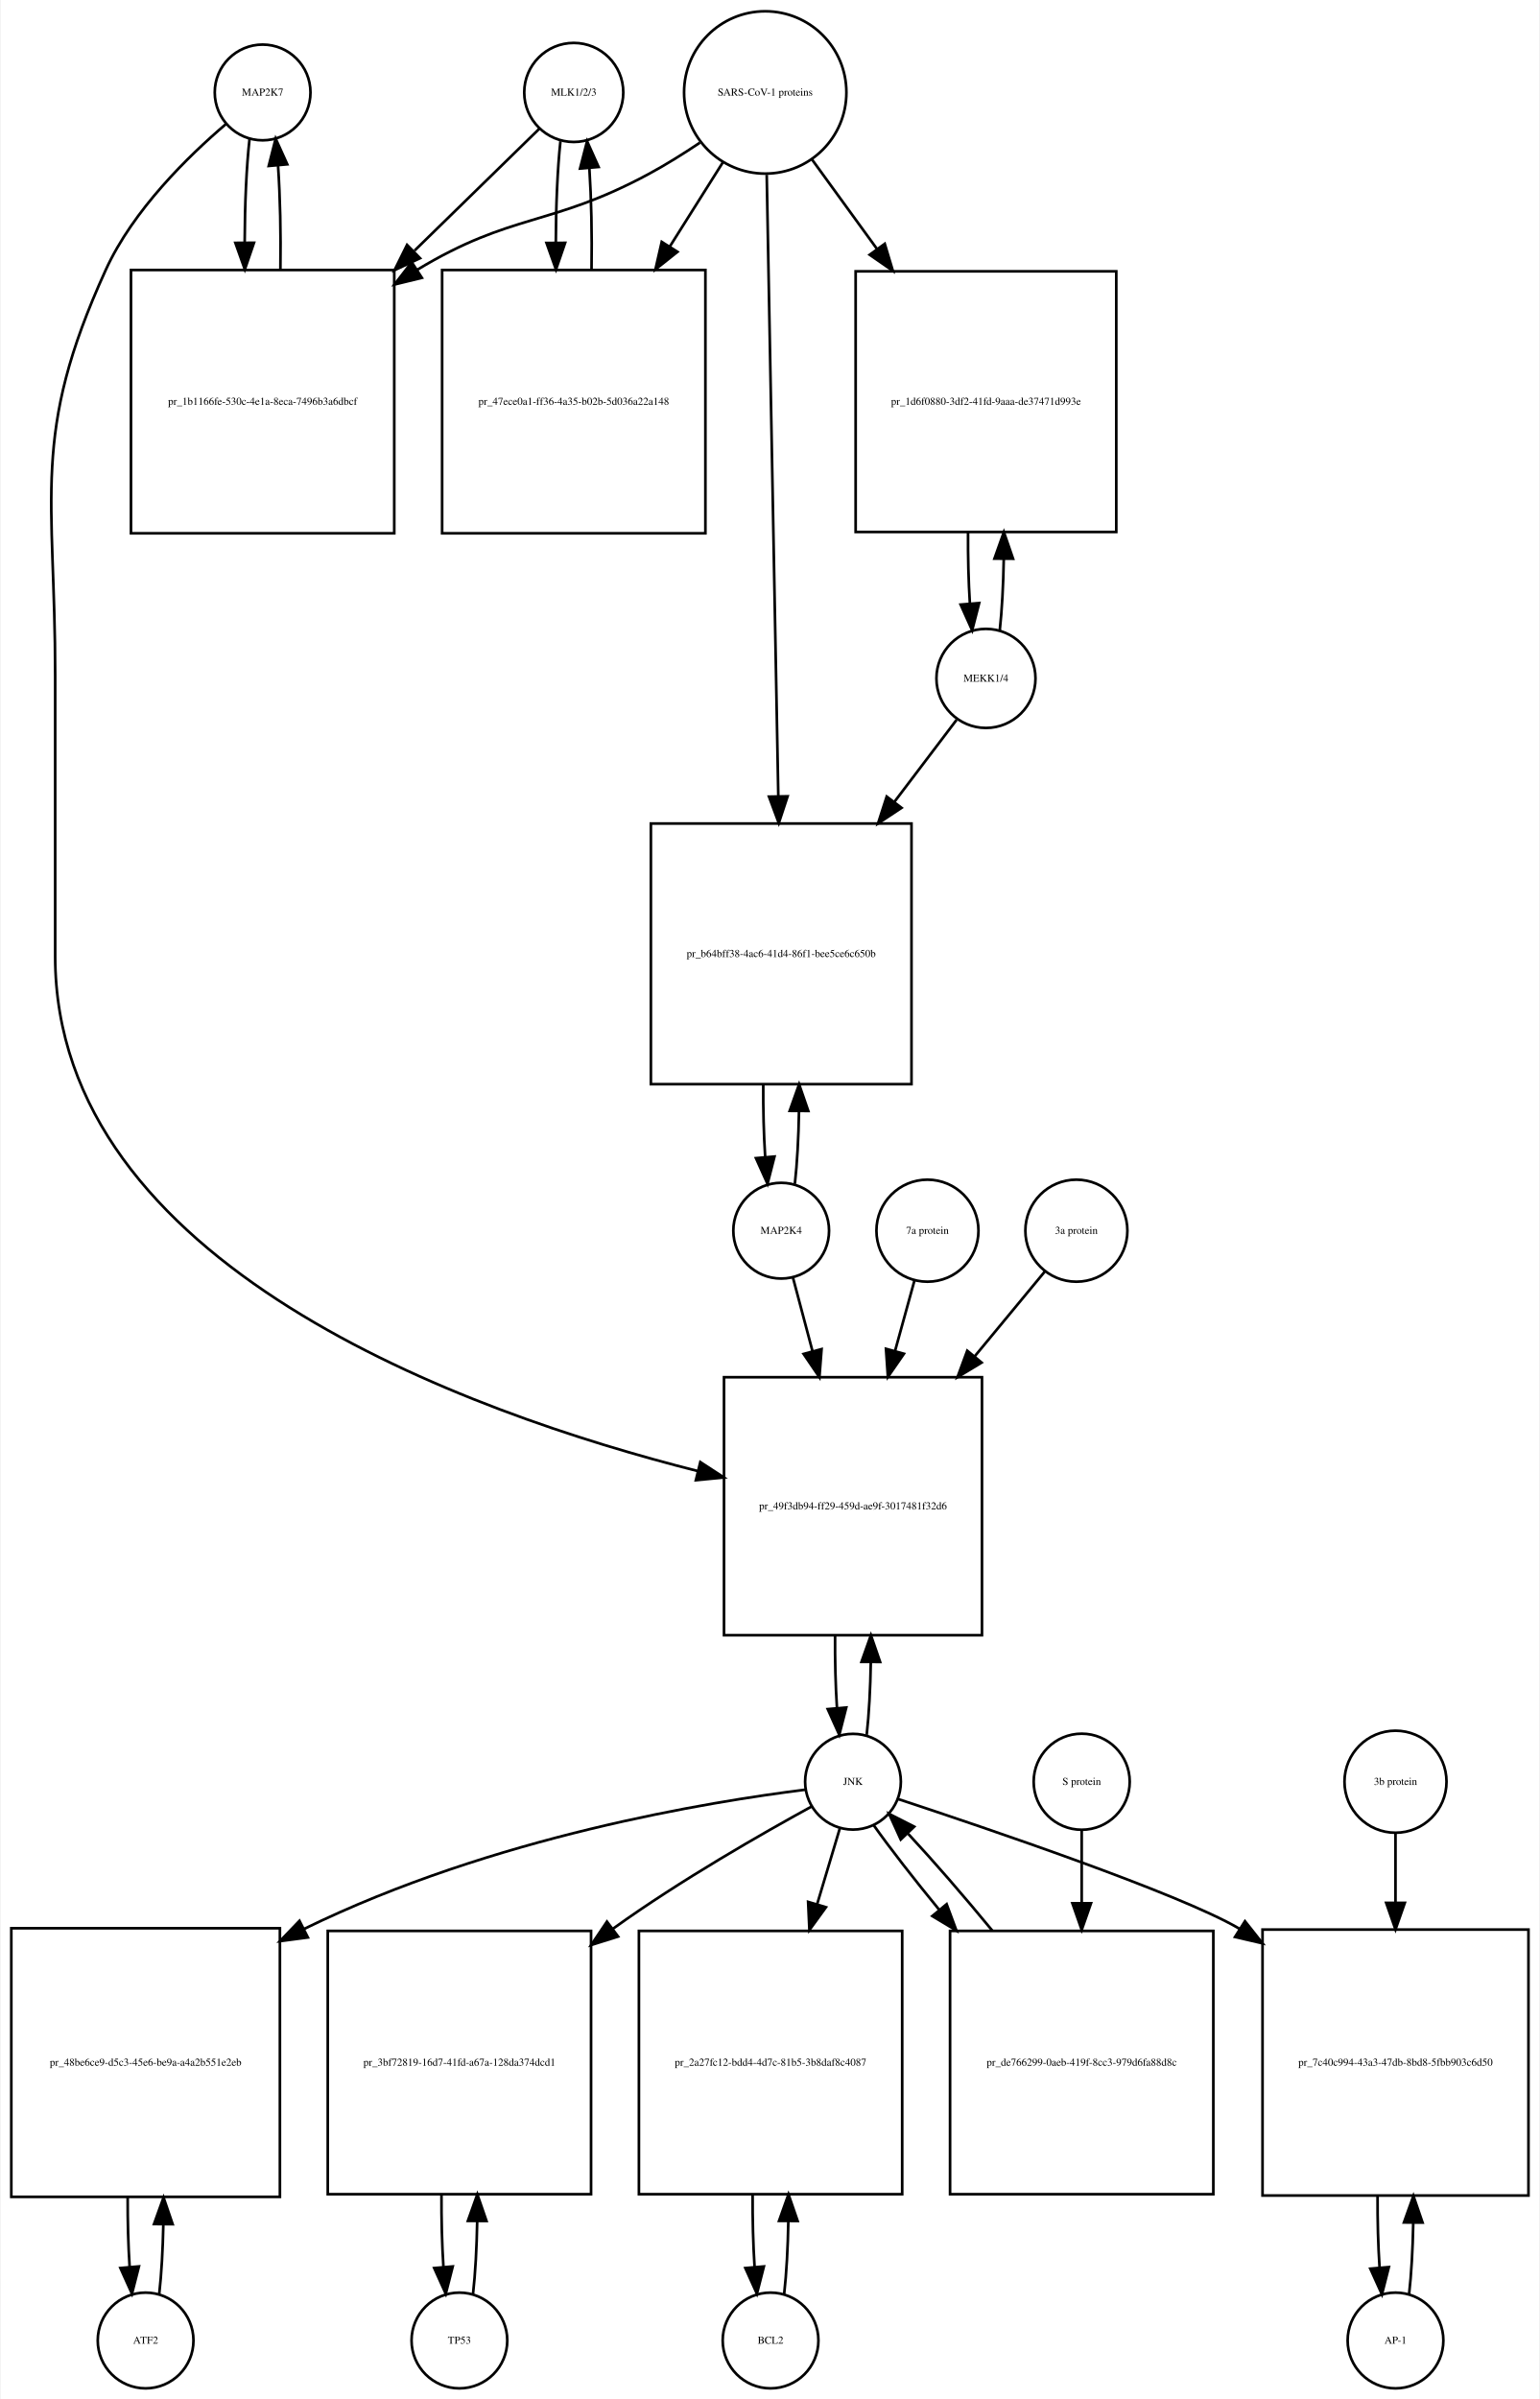
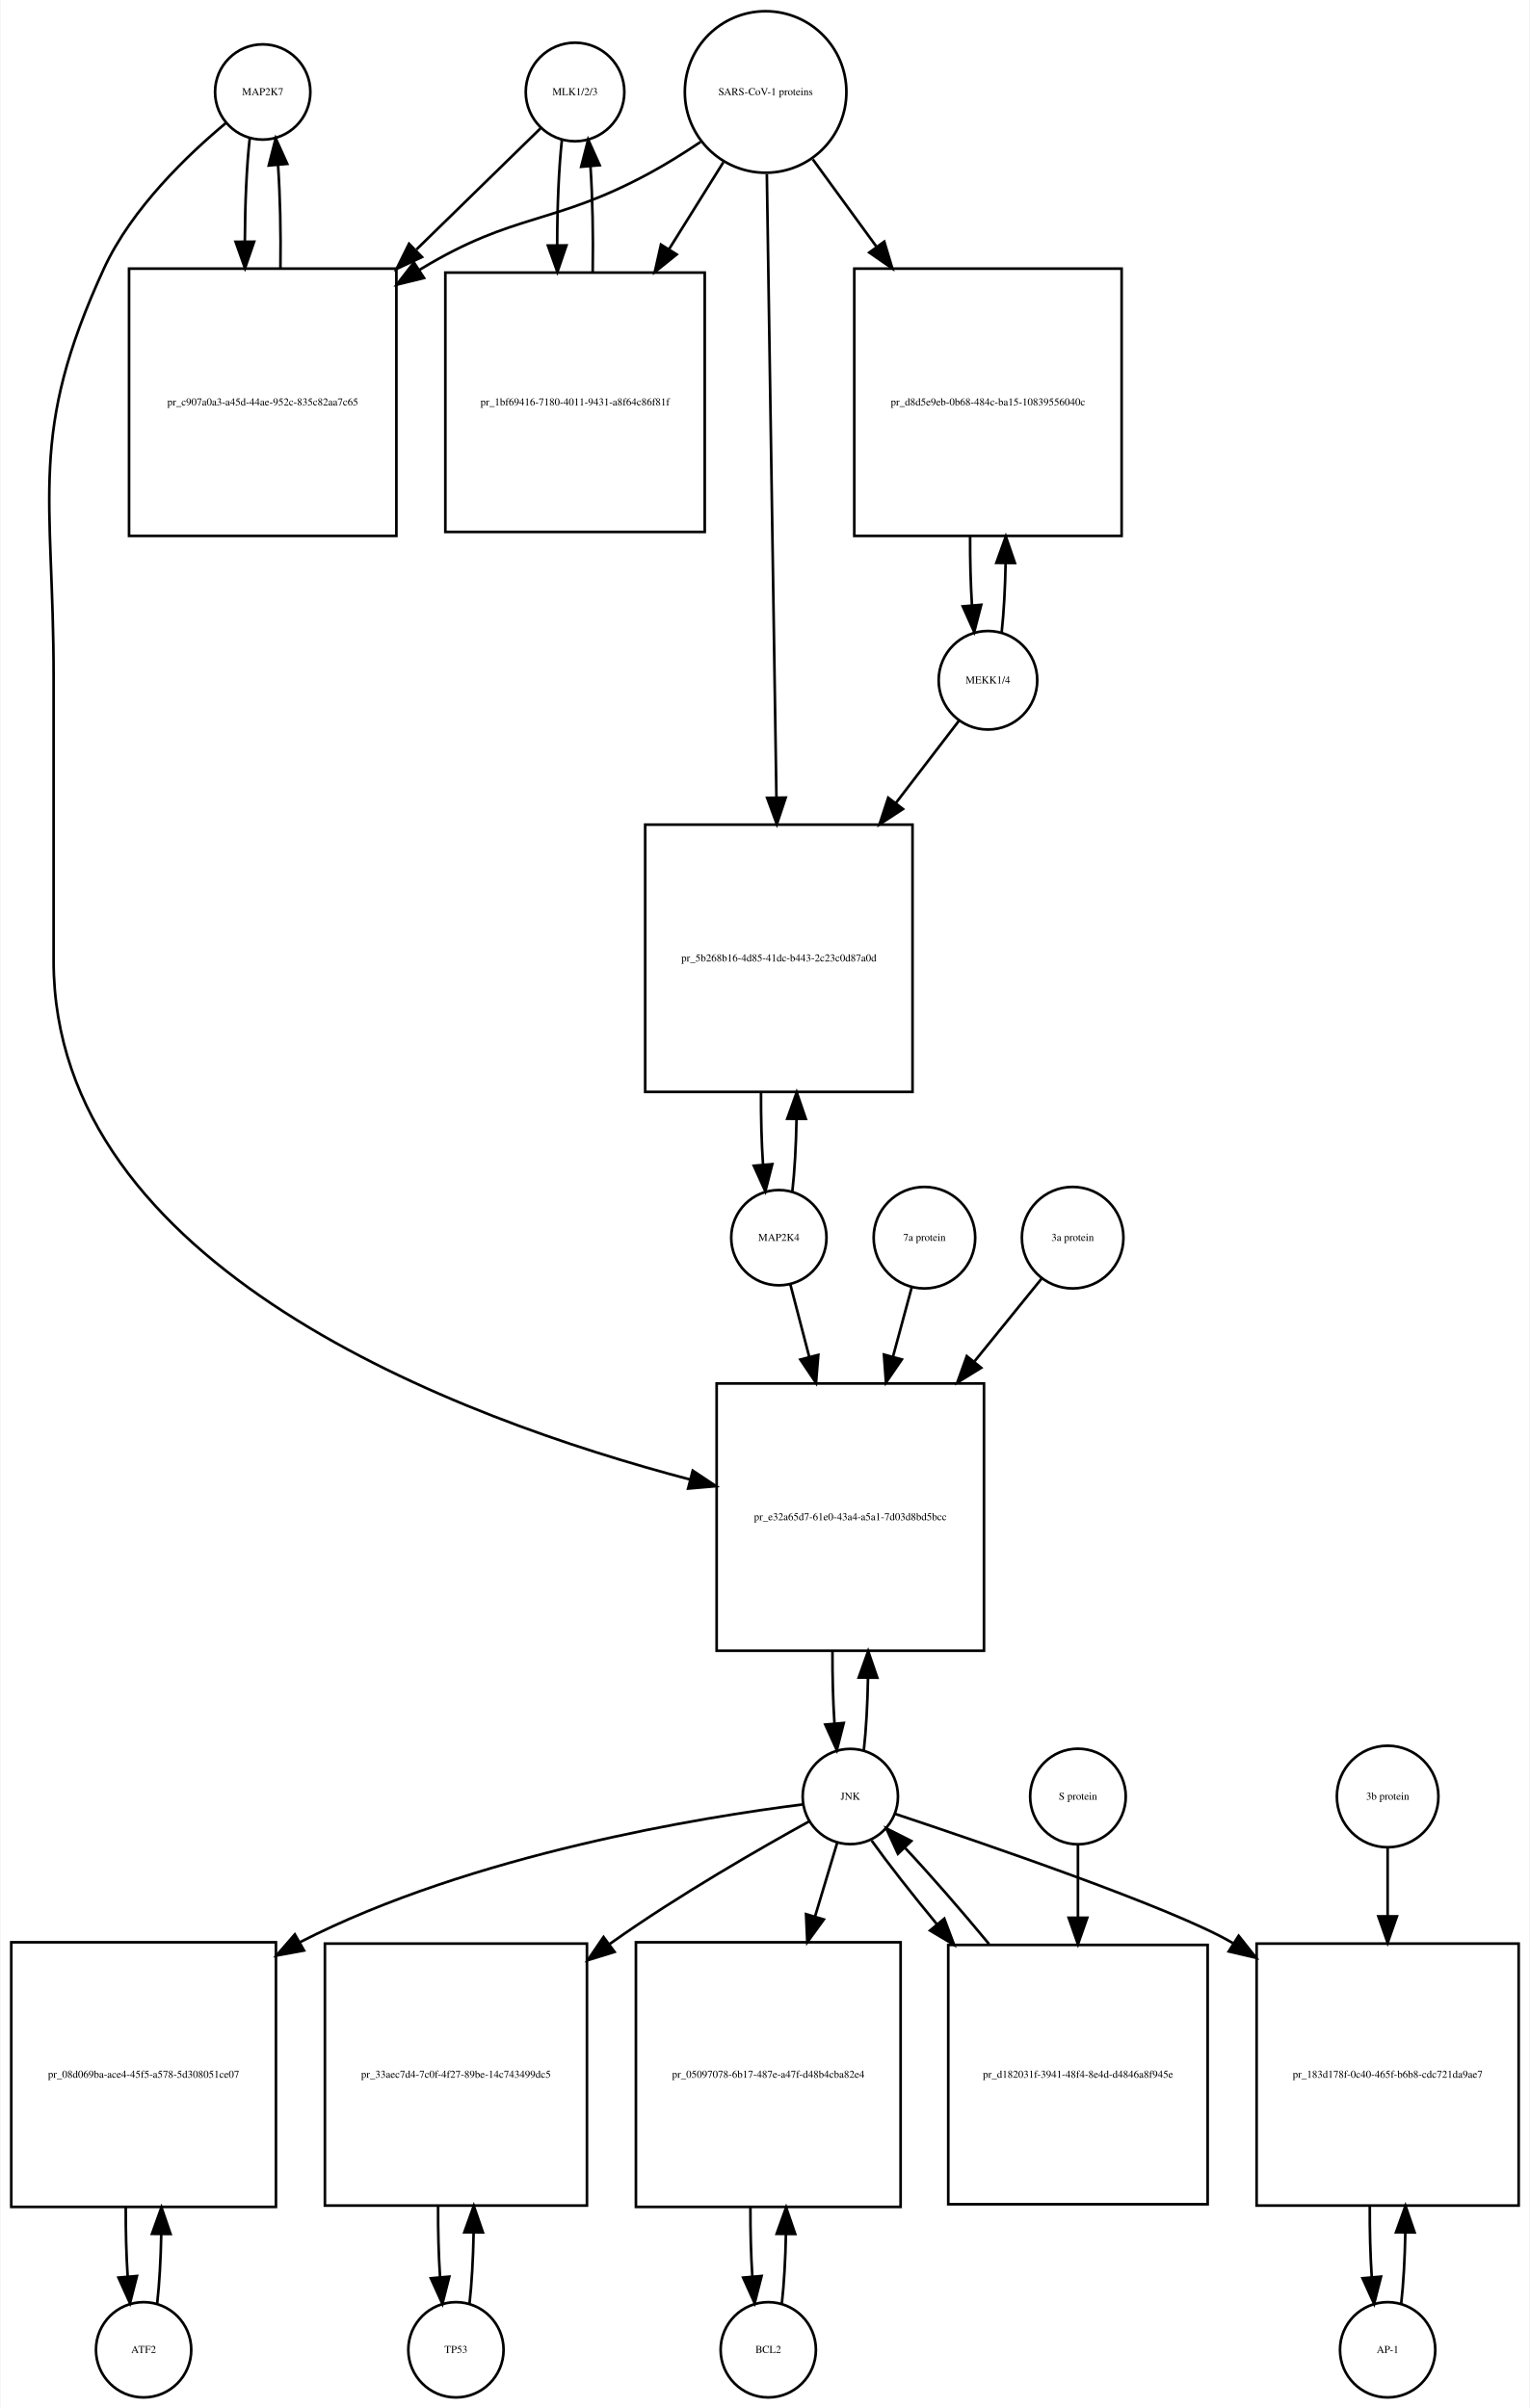
- <svg xmlns="http://www.w3.org/2000/svg" width="579pt" height="902pt" viewBox="0.00 0.00 578.50 902.01">
-   <g id="graph0" class="graph" transform="scale(1 1) rotate(0) translate(4 898.009)">
-     <polygon fill="white" stroke="none" points="-4,4 -4,-898.009 574.5,-898.009 574.5,4 -4,4" />
+ <svg xmlns="http://www.w3.org/2000/svg" width="578pt" height="910pt" viewBox="0.00 0.00 577.50 910.01">
+   <g id="graph0" class="graph" transform="scale(1 1) rotate(0) translate(4 906.009)">
+     <polygon fill="white" stroke="none" points="-4,4 -4,-906.009 573.5,-906.009 573.5,4 -4,4" />
    <g id="node1" class="node">
-       <ellipse fill="none" stroke="black" cx="94.5" cy="-863.25" rx="18" ry="18" />
-       <text text-anchor="middle" x="94.5" y="-862.05" font-family="Times,serif" font-size="4.00">MAP2K7</text>
+       <ellipse fill="none" stroke="black" cx="95" cy="-871.25" rx="18" ry="18" />
+       <text text-anchor="middle" x="95" y="-870.05" font-family="Times,serif" font-size="4.00">MAP2K7</text>
    </g>
    <g id="node2" class="node">
-       <polygon fill="none" stroke="black" points="144,-796.491 45,-796.491 45,-697.491 144,-697.491 144,-796.491" />
-       <text text-anchor="middle" x="94.5" y="-745.791" font-family="Times,serif" font-size="4.00">pr_1b1166fe-530c-4e1a-8eca-7496b3a6dbcf</text>
+       <polygon fill="none" stroke="black" points="145.5,-804.491 44.5,-804.491 44.5,-703.491 145.5,-703.491 145.5,-804.491" />
+       <text text-anchor="middle" x="95" y="-752.791" font-family="Times,serif" font-size="4.00">pr_c907a0a3-a45d-44ae-952c-835c82aa7c65</text>
    </g>
    <g id="edge1" class="edge">
-       <path fill="none" stroke="black" d="M89.599,-845.879C88.421,-835.501 87.805,-821.38 87.754,-807.093" />
-       <polygon fill="black" stroke="black" points="91.256,-806.733 87.815,-796.712 84.256,-806.691 91.256,-806.733" />
+       <path fill="none" stroke="black" d="M90.099,-853.736C88.932,-843.368 88.317,-829.294 88.255,-815.024" />
+       <polygon fill="black" stroke="black" points="91.757,-814.666 88.308,-804.648 84.757,-814.63 91.757,-814.666" />
    </g>
    <g id="node20" class="node">
-       <polygon fill="none" stroke="black" points="365,-380.184 268,-380.184 268,-283.184 365,-283.184 365,-380.184" />
-       <text text-anchor="middle" x="316.5" y="-330.484" font-family="Times,serif" font-size="4.00">pr_49f3db94-ff29-459d-ae9f-3017481f32d6</text>
+       <polygon fill="none" stroke="black" points="367.5,-383.184 266.5,-383.184 266.5,-282.184 367.5,-282.184 367.5,-383.184" />
+       <text text-anchor="middle" x="317" y="-331.484" font-family="Times,serif" font-size="4.00">pr_e32a65d7-61e0-43a4-a5a1-7d03d8bd5bcc</text>
    </g>
    <g id="edge2" class="edge">
-       <path fill="none" stroke="black" d="M80.645,-851.308C66.694,-839.429 45.804,-819.101 35.5,-796.491 7.166,-734.313 16.5,-712.258 16.5,-643.929 16.5,-643.929 16.5,-643.929 16.5,-538.368 16.5,-422.381 170.927,-366.95 258.189,-344.886" />
-       <polygon fill="black" stroke="black" points="259.091,-348.269 267.966,-342.482 257.42,-341.471 259.091,-348.269" />
+       <path fill="none" stroke="black" d="M81.165,-859.581C66.971,-847.779 45.524,-827.378 35,-804.491 6.087,-741.608 16,-719.14 16,-649.929 16,-649.929 16,-649.929 16,-542.868 16,-426.903 168.515,-370.039 256.417,-346.896" />
+       <polygon fill="black" stroke="black" points="257.461,-350.241 266.28,-344.369 255.724,-343.46 257.461,-350.241" />
    </g>
    <g id="edge3" class="edge">
-       <path fill="none" stroke="black" d="M101.185,-796.712C101.393,-810.043 101.102,-823.999 100.312,-835.589" />
-       <polygon fill="black" stroke="black" points="96.796,-835.609 99.401,-845.879 103.769,-836.227 96.796,-835.609" />
+       <path fill="none" stroke="black" d="M101.692,-804.648C101.887,-817.983 101.591,-831.898 100.804,-843.463" />
+       <polygon fill="black" stroke="black" points="97.291,-843.468 99.901,-853.736 104.264,-844.081 97.291,-843.468" />
    </g>
    <g id="node3" class="node">
-       <ellipse fill="none" stroke="black" cx="211.5" cy="-863.25" rx="18.623" ry="18.623" />
-       <text text-anchor="middle" x="211.5" y="-862.05" font-family="Times,serif" font-size="4.00">MLK1/2/3</text>
+       <ellipse fill="none" stroke="black" cx="213" cy="-871.25" rx="18.623" ry="18.623" />
+       <text text-anchor="middle" x="213" y="-870.05" font-family="Times,serif" font-size="4.00">MLK1/2/3</text>
    </g>
    <g id="edge4" class="edge">
-       <path fill="none" stroke="black" d="M198.532,-849.585C186.975,-838.299 169.213,-820.953 151.617,-803.77" />
-       <polygon fill="black" stroke="black" points="153.705,-800.917 144.105,-796.434 148.814,-805.925 153.705,-800.917" />
+       <path fill="none" stroke="black" d="M199.921,-857.475C188.37,-846.192 170.673,-828.906 153.085,-811.727" />
+       <polygon fill="black" stroke="black" points="155.172,-808.872 145.572,-804.388 150.28,-813.879 155.172,-808.872" />
    </g>
    <g id="node5" class="node">
-       <polygon fill="none" stroke="black" points="261,-796.491 162,-796.491 162,-697.491 261,-697.491 261,-796.491" />
-       <text text-anchor="middle" x="211.5" y="-745.791" font-family="Times,serif" font-size="4.00">pr_47ece0a1-ff36-4a35-b02b-5d036a22a148</text>
+       <polygon fill="none" stroke="black" points="262,-802.991 164,-802.991 164,-704.991 262,-704.991 262,-802.991" />
+       <text text-anchor="middle" x="213" y="-752.791" font-family="Times,serif" font-size="4.00">pr_1bf69416-7180-4011-9431-a8f64c86f81f</text>
    </g>
    <g id="edge5" class="edge">
-       <path fill="none" stroke="black" d="M206.491,-844.896C205.375,-834.548 204.796,-820.742 204.753,-806.803" />
-       <polygon fill="black" stroke="black" points="208.253,-806.699 204.816,-796.677 201.253,-806.655 208.253,-806.699" />
+       <path fill="none" stroke="black" d="M208.045,-853.243C206.867,-842.508 206.269,-827.946 206.25,-813.323" />
+       <polygon fill="black" stroke="black" points="209.751,-813.264 206.33,-803.237 202.751,-813.209 209.751,-813.264" />
    </g>
    <g id="node4" class="node">
-       <ellipse fill="none" stroke="black" cx="283.5" cy="-863.25" rx="30.52" ry="30.52" />
-       <text text-anchor="middle" x="283.5" y="-862.05" font-family="Times,serif" font-size="4.00">SARS-CoV-1 proteins</text>
+       <ellipse fill="none" stroke="black" cx="285" cy="-871.25" rx="30.52" ry="30.52" />
+       <text text-anchor="middle" x="285" y="-870.05" font-family="Times,serif" font-size="4.00">SARS-CoV-1 proteins</text>
    </g>
    <g id="edge6" class="edge">
-       <path fill="none" stroke="black" d="M258.918,-844.348C252.731,-840.202 245.997,-835.986 239.5,-832.491 202.647,-812.667 188.297,-818.163 152.5,-796.491 152.412,-796.438 152.325,-796.384 152.237,-796.331" />
-       <polygon fill="black" stroke="black" points="154.385,-793.553 144.092,-791.042 150.573,-799.424 154.385,-793.553" />
+       <path fill="none" stroke="black" d="M260.408,-852.367C254.221,-848.221 247.49,-843.999 241,-840.491 204.549,-820.787 190.473,-825.905 155,-804.491 154.707,-804.314 154.415,-804.136 154.122,-803.957" />
+       <polygon fill="black" stroke="black" points="155.934,-800.96 145.645,-798.431 152.112,-806.824 155.934,-800.96" />
    </g>
    <g id="edge7" class="edge">
-       <path fill="none" stroke="black" d="M267.521,-836.892C261.578,-827.462 254.569,-816.338 247.556,-805.209" />
-       <polygon fill="black" stroke="black" points="250.503,-803.321 242.211,-796.726 244.581,-807.053 250.503,-803.321" />
+       <path fill="none" stroke="black" d="M269.021,-844.67C262.946,-834.946 255.757,-823.436 248.589,-811.962" />
+       <polygon fill="black" stroke="black" points="251.397,-809.851 243.13,-803.224 245.46,-813.559 251.397,-809.851" />
    </g>
    <g id="node17" class="node">
-       <polygon fill="none" stroke="black" points="415.5,-795.991 317.5,-795.991 317.5,-697.991 415.5,-697.991 415.5,-795.991" />
-       <text text-anchor="middle" x="366.5" y="-745.791" font-family="Times,serif" font-size="4.00">pr_1d6f0880-3df2-41fd-9aaa-de37471d993e</text>
+       <polygon fill="none" stroke="black" points="419.5,-804.491 318.5,-804.491 318.5,-703.491 419.5,-703.491 419.5,-804.491" />
+       <text text-anchor="middle" x="369" y="-752.791" font-family="Times,serif" font-size="4.00">pr_d8d5e9eb-0b68-484c-ba15-10839556040c</text>
    </g>
    <g id="edge8" class="edge">
-       <path fill="none" stroke="black" d="M301.102,-838.018C308.294,-828.119 316.937,-816.219 325.549,-804.364" />
-       <polygon fill="black" stroke="black" points="328.443,-806.336 331.488,-796.188 322.78,-802.222 328.443,-806.336" />
+       <path fill="none" stroke="black" d="M302.814,-845.806C309.867,-836.129 318.301,-824.557 326.748,-812.966" />
+       <polygon fill="black" stroke="black" points="329.82,-814.693 332.881,-804.55 324.163,-810.57 329.82,-814.693" />
    </g>
    <g id="node19" class="node">
-       <polygon fill="none" stroke="black" points="338.5,-588.368 240.5,-588.368 240.5,-490.368 338.5,-490.368 338.5,-588.368" />
-       <text text-anchor="middle" x="289.5" y="-538.168" font-family="Times,serif" font-size="4.00">pr_b64bff38-4ac6-41d4-86f1-bee5ce6c650b</text>
+       <polygon fill="none" stroke="black" points="340.5,-594.368 239.5,-594.368 239.5,-493.368 340.5,-493.368 340.5,-594.368" />
+       <text text-anchor="middle" x="290" y="-542.668" font-family="Times,serif" font-size="4.00">pr_5b268b16-4d85-41dc-b443-2c23c0d87a0d</text>
    </g>
    <g id="edge9" class="edge">
-       <path fill="none" stroke="black" d="M284.059,-832.257C285.05,-779.112 287.129,-667.548 288.411,-598.778" />
-       <polygon fill="black" stroke="black" points="291.915,-598.602 288.602,-588.539 284.916,-598.472 291.915,-598.602" />
+       <path fill="none" stroke="black" d="M285.461,-840.222C286.281,-786.874 288.006,-674.638 289.077,-604.917" />
+       <polygon fill="black" stroke="black" points="292.583,-604.582 289.237,-594.53 285.584,-604.475 292.583,-604.582" />
    </g>
    <g id="edge10" class="edge">
-       <path fill="none" stroke="black" d="M218.184,-796.677C218.389,-809.681 218.117,-823.282 217.371,-834.704" />
-       <polygon fill="black" stroke="black" points="213.864,-834.637 216.509,-844.896 220.839,-835.227 213.864,-834.637" />
+       <path fill="none" stroke="black" d="M219.67,-803.237C219.904,-816.853 219.624,-831.187 218.83,-843.088" />
+       <polygon fill="black" stroke="black" points="215.326,-842.979 217.955,-853.243 222.3,-843.58 215.326,-842.979" />
    </g>
    <g id="node6" class="node">
-       <ellipse fill="none" stroke="black" cx="50.5" cy="-18" rx="18" ry="18" />
-       <text text-anchor="middle" x="50.5" y="-16.8" font-family="Times,serif" font-size="4.00">ATF2</text>
+       <ellipse fill="none" stroke="black" cx="50" cy="-18" rx="18" ry="18" />
+       <text text-anchor="middle" x="50" y="-16.8" font-family="Times,serif" font-size="4.00">ATF2</text>
    </g>
    <g id="node7" class="node">
-       <polygon fill="none" stroke="black" points="101,-173 0,-173 0,-72 101,-72 101,-173" />
-       <text text-anchor="middle" x="50.5" y="-121.3" font-family="Times,serif" font-size="4.00">pr_48be6ce9-d5c3-45e6-be9a-a4a2b551e2eb</text>
+       <polygon fill="none" stroke="black" points="100,-172 0,-172 0,-72 100,-72 100,-172" />
+       <text text-anchor="middle" x="50" y="-120.8" font-family="Times,serif" font-size="4.00">pr_08d069ba-ace4-45f5-a578-5d308051ce07</text>
    </g>
    <g id="edge11" class="edge">
-       <path fill="none" stroke="black" d="M55.628,-35.582C56.462,-42.947 56.975,-52.111 57.166,-61.684" />
-       <polygon fill="black" stroke="black" points="53.666,-61.78 57.247,-71.751 60.666,-61.723 53.666,-61.78" />
+       <path fill="none" stroke="black" d="M55.141,-35.615C55.975,-42.991 56.485,-52.162 56.671,-61.733" />
+       <polygon fill="black" stroke="black" points="53.171,-61.819 56.746,-71.793 60.171,-61.767 53.171,-61.819" />
    </g>
    <g id="edge12" class="edge">
-       <path fill="none" stroke="black" d="M43.753,-71.751C43.722,-62.774 43.967,-53.735 44.489,-45.738" />
-       <polygon fill="black" stroke="black" points="47.993,-45.848 45.372,-35.582 41.019,-45.242 47.993,-45.848" />
+       <path fill="none" stroke="black" d="M43.254,-71.793C43.217,-62.827 43.458,-53.786 43.978,-45.783" />
+       <polygon fill="black" stroke="black" points="47.482,-45.88 44.859,-35.615 40.509,-45.275 47.482,-45.88" />
    </g>
    <g id="node8" class="node">
-       <ellipse fill="none" stroke="black" cx="316.5" cy="-228.092" rx="18" ry="18" />
-       <text text-anchor="middle" x="316.5" y="-226.892" font-family="Times,serif" font-size="4.00">JNK</text>
+       <ellipse fill="none" stroke="black" cx="317" cy="-227.092" rx="18" ry="18" />
+       <text text-anchor="middle" x="317" y="-225.892" font-family="Times,serif" font-size="4.00">JNK</text>
    </g>
    <g id="edge13" class="edge">
-       <path fill="none" stroke="black" d="M298.661,-225.113C263.123,-220.633 181.42,-207.627 110.106,-172.745" />
-       <polygon fill="black" stroke="black" points="111.52,-169.538 101.017,-168.148 108.361,-175.784 111.52,-169.538" />
+       <path fill="none" stroke="black" d="M299.088,-224.105C261.877,-219.418 174.244,-205.45 109,-172 108.907,-171.953 108.815,-171.905 108.722,-171.857" />
+       <polygon fill="black" stroke="black" points="110.605,-168.902 100.186,-166.98 107.133,-174.98 110.605,-168.902" />
    </g>
    <g id="node10" class="node">
-       <polygon fill="none" stroke="black" points="218,-172 119,-172 119,-73 218,-73 218,-172" />
-       <text text-anchor="middle" x="168.5" y="-121.3" font-family="Times,serif" font-size="4.00">pr_3bf72819-16d7-41fd-a67a-128da374dcd1</text>
+       <polygon fill="none" stroke="black" points="217.5,-171.5 118.5,-171.5 118.5,-72.5 217.5,-72.5 217.5,-171.5" />
+       <text text-anchor="middle" x="168" y="-120.8" font-family="Times,serif" font-size="4.00">pr_33aec7d4-7c0f-4f27-89be-14c743499dc5</text>
    </g>
    <g id="edge14" class="edge">
-       <path fill="none" stroke="black" d="M301.046,-218.832C282.719,-208.806 251.506,-190.997 226.5,-173 226.413,-172.937 226.325,-172.874 226.238,-172.811" />
-       <polygon fill="black" stroke="black" points="228.168,-169.884 218.062,-166.703 223.978,-175.492 228.168,-169.884" />
+       <path fill="none" stroke="black" d="M301.587,-217.774C283.3,-207.691 252.126,-189.829 227,-172 226.62,-171.73 226.239,-171.459 225.858,-171.186" />
+       <polygon fill="black" stroke="black" points="227.925,-168.361 217.802,-165.236 223.766,-173.992 227.925,-168.361" />
    </g>
    <g id="node12" class="node">
-       <polygon fill="none" stroke="black" points="335,-172 236,-172 236,-73 335,-73 335,-172" />
-       <text text-anchor="middle" x="285.5" y="-121.3" font-family="Times,serif" font-size="4.00">pr_2a27fc12-bdd4-4d7c-81b5-3b8daf8c4087</text>
+       <polygon fill="none" stroke="black" points="336,-172 236,-172 236,-72 336,-72 336,-172" />
+       <text text-anchor="middle" x="286" y="-120.8" font-family="Times,serif" font-size="4.00">pr_05097078-6b17-487e-a47f-d48b4cba82e4</text>
    </g>
    <g id="edge15" class="edge">
-       <path fill="none" stroke="black" d="M311.519,-210.448C309.134,-202.479 306.12,-192.407 302.996,-181.967" />
-       <polygon fill="black" stroke="black" points="306.331,-180.903 300.111,-172.326 299.625,-182.91 306.331,-180.903" />
+       <path fill="none" stroke="black" d="M312.019,-209.528C309.685,-201.765 306.747,-191.996 303.694,-181.842" />
+       <polygon fill="black" stroke="black" points="306.978,-180.609 300.747,-172.041 300.275,-182.625 306.978,-180.609" />
    </g>
    <g id="node14" class="node">
-       <polygon fill="none" stroke="black" points="570.5,-172.5 470.5,-172.5 470.5,-72.5 570.5,-72.5 570.5,-172.5" />
-       <text text-anchor="middle" x="520.5" y="-121.3" font-family="Times,serif" font-size="4.00">pr_7c40c994-43a3-47db-8bd8-5fbb903c6d50</text>
+       <polygon fill="none" stroke="black" points="569.5,-171.5 470.5,-171.5 470.5,-72.5 569.5,-72.5 569.5,-171.5" />
+       <text text-anchor="middle" x="520" y="-120.8" font-family="Times,serif" font-size="4.00">pr_183d178f-0c40-465f-b6b8-cdc721da9ae7</text>
    </g>
    <g id="edge16" class="edge">
-       <path fill="none" stroke="black" d="M333.419,-221.588C366.582,-210.67 438.865,-186.188 461.5,-173 461.594,-172.945 461.688,-172.89 461.782,-172.835" />
-       <polygon fill="black" stroke="black" points="463.897,-175.639 470.476,-167.334 460.154,-169.724 463.897,-175.639" />
+       <path fill="none" stroke="black" d="M333.797,-220.569C366.719,-209.617 438.484,-185.078 461,-172 461.194,-171.887 461.389,-171.774 461.583,-171.66" />
+       <polygon fill="black" stroke="black" points="463.716,-174.452 470.293,-166.145 459.972,-168.537 463.716,-174.452" />
    </g>
    <g id="edge17" class="edge">
-       <path fill="none" stroke="black" d="M321.651,-245.734C322.521,-253.434 323.036,-263.083 323.196,-273.091" />
-       <polygon fill="black" stroke="black" points="319.696,-273.174 323.238,-283.16 326.696,-273.145 319.696,-273.174" />
+       <path fill="none" stroke="black" d="M322.1,-244.608C322.971,-252.265 323.497,-261.882 323.678,-271.907" />
+       <polygon fill="black" stroke="black" points="320.179,-272.035 323.745,-282.012 327.179,-271.989 320.179,-272.035" />
    </g>
    <g id="node23" class="node">
-       <polygon fill="none" stroke="black" points="452,-172 353,-172 353,-73 452,-73 452,-172" />
-       <text text-anchor="middle" x="402.5" y="-121.3" font-family="Times,serif" font-size="4.00">pr_de766299-0aeb-419f-8cc3-979d6fa88d8c</text>
+       <polygon fill="none" stroke="black" points="452,-171 354,-171 354,-73 452,-73 452,-171" />
+       <text text-anchor="middle" x="403" y="-120.8" font-family="Times,serif" font-size="4.00">pr_d182031f-3941-48f4-8e4d-d4846a8f945e</text>
    </g>
    <g id="edge18" class="edge">
-       <path fill="none" stroke="black" d="M324.234,-211.807C330.381,-203.127 339.306,-191.664 348.966,-179.883" />
-       <polygon fill="black" stroke="black" points="351.712,-182.054 355.397,-172.121 346.322,-177.588 351.712,-182.054" />
+       <path fill="none" stroke="black" d="M325.052,-210.434C331.261,-201.748 340.186,-190.361 349.813,-178.69" />
+       <polygon fill="black" stroke="black" points="352.504,-180.927 356.219,-171.004 347.127,-176.445 352.504,-180.927" />
    </g>
    <g id="node9" class="node">
-       <ellipse fill="none" stroke="black" cx="168.5" cy="-18" rx="18" ry="18" />
-       <text text-anchor="middle" x="168.5" y="-16.8" font-family="Times,serif" font-size="4.00">TP53</text>
+       <ellipse fill="none" stroke="black" cx="168" cy="-18" rx="18" ry="18" />
+       <text text-anchor="middle" x="168" y="-16.8" font-family="Times,serif" font-size="4.00">TP53</text>
    </g>
    <g id="edge19" class="edge">
-       <path fill="none" stroke="black" d="M173.626,-35.566C174.496,-43.238 175.017,-52.864 175.187,-62.873" />
-       <polygon fill="black" stroke="black" points="171.688,-62.971 175.242,-72.951 178.688,-62.933 171.688,-62.971" />
+       <path fill="none" stroke="black" d="M173.113,-35.374C173.974,-42.882 174.496,-52.286 174.677,-62.091" />
+       <polygon fill="black" stroke="black" points="171.179,-62.413 174.743,-72.39 178.179,-62.368 171.179,-62.413" />
    </g>
    <g id="edge20" class="edge">
-       <path fill="none" stroke="black" d="M161.758,-72.951C161.701,-63.597 161.943,-54.122 162.487,-45.779" />
-       <polygon fill="black" stroke="black" points="165.995,-45.832 163.374,-35.566 159.021,-45.226 165.995,-45.832" />
+       <path fill="none" stroke="black" d="M161.257,-72.39C161.205,-63.114 161.452,-53.732 161.998,-45.476" />
+       <polygon fill="black" stroke="black" points="165.497,-45.642 162.887,-35.374 158.524,-45.029 165.497,-45.642" />
    </g>
    <g id="node11" class="node">
-       <ellipse fill="none" stroke="black" cx="285.5" cy="-18" rx="18" ry="18" />
-       <text text-anchor="middle" x="285.5" y="-16.8" font-family="Times,serif" font-size="4.00">BCL2</text>
+       <ellipse fill="none" stroke="black" cx="286" cy="-18" rx="18" ry="18" />
+       <text text-anchor="middle" x="286" y="-16.8" font-family="Times,serif" font-size="4.00">BCL2</text>
    </g>
    <g id="edge21" class="edge">
-       <path fill="none" stroke="black" d="M290.626,-35.566C291.496,-43.238 292.017,-52.864 292.187,-62.873" />
-       <polygon fill="black" stroke="black" points="288.688,-62.971 292.242,-72.951 295.688,-62.933 288.688,-62.971" />
+       <path fill="none" stroke="black" d="M291.141,-35.615C291.975,-42.991 292.485,-52.162 292.671,-61.733" />
+       <polygon fill="black" stroke="black" points="289.171,-61.819 292.746,-71.793 296.171,-61.767 289.171,-61.819" />
    </g>
    <g id="edge22" class="edge">
-       <path fill="none" stroke="black" d="M278.758,-72.951C278.701,-63.597 278.943,-54.122 279.487,-45.779" />
-       <polygon fill="black" stroke="black" points="282.995,-45.832 280.374,-35.566 276.021,-45.226 282.995,-45.832" />
+       <path fill="none" stroke="black" d="M279.254,-71.793C279.217,-62.827 279.458,-53.786 279.978,-45.783" />
+       <polygon fill="black" stroke="black" points="283.482,-45.88 280.859,-35.615 276.509,-45.275 283.482,-45.88" />
    </g>
    <g id="node13" class="node">
-       <ellipse fill="none" stroke="black" cx="520.5" cy="-18" rx="18" ry="18" />
-       <text text-anchor="middle" x="520.5" y="-16.8" font-family="Times,serif" font-size="4.00">AP-1</text>
+       <ellipse fill="none" stroke="black" cx="520" cy="-18" rx="18" ry="18" />
+       <text text-anchor="middle" x="520" y="-16.8" font-family="Times,serif" font-size="4.00">AP-1</text>
    </g>
    <g id="edge23" class="edge">
-       <path fill="none" stroke="black" d="M525.6,-35.342C526.462,-42.84 526.986,-52.236 527.172,-62.044" />
-       <polygon fill="black" stroke="black" points="523.675,-62.376 527.245,-72.352 530.674,-62.327 523.675,-62.376" />
+       <path fill="none" stroke="black" d="M525.113,-35.374C525.974,-42.882 526.496,-52.286 526.677,-62.091" />
+       <polygon fill="black" stroke="black" points="523.179,-62.413 526.743,-72.39 530.179,-62.368 523.179,-62.413" />
    </g>
    <g id="edge24" class="edge">
-       <path fill="none" stroke="black" d="M513.755,-72.352C513.71,-63.063 513.962,-53.683 514.509,-45.433" />
-       <polygon fill="black" stroke="black" points="518.007,-45.611 515.4,-35.342 511.034,-44.996 518.007,-45.611" />
+       <path fill="none" stroke="black" d="M513.257,-72.39C513.205,-63.114 513.452,-53.732 513.998,-45.476" />
+       <polygon fill="black" stroke="black" points="517.497,-45.642 514.887,-35.374 510.524,-45.029 517.497,-45.642" />
    </g>
    <g id="node15" class="node">
-       <ellipse fill="none" stroke="black" cx="520.5" cy="-228.092" rx="19.184" ry="19.184" />
-       <text text-anchor="middle" x="520.5" y="-226.892" font-family="Times,serif" font-size="4.00">3b protein</text>
+       <ellipse fill="none" stroke="black" cx="520" cy="-227.092" rx="19.184" ry="19.184" />
+       <text text-anchor="middle" x="520" y="-225.892" font-family="Times,serif" font-size="4.00">3b protein</text>
    </g>
    <g id="edge25" class="edge">
-       <path fill="none" stroke="black" d="M520.5,-208.572C520.5,-201.135 520.5,-192.112 520.5,-182.757" />
-       <polygon fill="black" stroke="black" points="524,-182.535 520.5,-172.535 517,-182.535 524,-182.535" />
+       <path fill="none" stroke="black" d="M520,-207.661C520,-200.261 520,-191.281 520,-181.971" />
+       <polygon fill="black" stroke="black" points="523.5,-181.798 520,-171.798 516.5,-181.798 523.5,-181.798" />
    </g>
    <g id="node16" class="node">
-       <ellipse fill="none" stroke="black" cx="366.5" cy="-642.929" rx="18.623" ry="18.623" />
-       <text text-anchor="middle" x="366.5" y="-641.729" font-family="Times,serif" font-size="4.00">MEKK1/4</text>
+       <ellipse fill="none" stroke="black" cx="369" cy="-648.929" rx="18.623" ry="18.623" />
+       <text text-anchor="middle" x="369" y="-647.729" font-family="Times,serif" font-size="4.00">MEKK1/4</text>
    </g>
    <g id="edge26" class="edge">
-       <path fill="none" stroke="black" d="M371.692,-661.012C372.525,-668.579 373.025,-677.969 373.189,-687.719" />
-       <polygon fill="black" stroke="black" points="369.69,-687.966 373.24,-697.948 376.69,-687.931 369.69,-687.966" />
+       <path fill="none" stroke="black" d="M374.193,-667.19C375.001,-674.601 375.494,-683.741 375.674,-693.264" />
+       <polygon fill="black" stroke="black" points="372.174,-693.297 375.746,-703.271 379.173,-693.246 372.174,-693.297" />
    </g>
    <g id="edge27" class="edge">
-       <path fill="none" stroke="black" d="M355.468,-627.378C349.116,-619 340.682,-607.876 331.975,-596.391" />
-       <polygon fill="black" stroke="black" points="334.755,-594.265 325.925,-588.411 329.177,-598.494 334.755,-594.265" />
+       <path fill="none" stroke="black" d="M358.015,-633.599C351.608,-625.24 343.058,-614.085 334.187,-602.513" />
+       <polygon fill="black" stroke="black" points="336.879,-600.272 328.018,-594.464 331.323,-604.53 336.879,-600.272" />
    </g>
    <g id="edge28" class="edge">
-       <path fill="none" stroke="black" d="M359.76,-697.948C359.697,-688.745 359.927,-679.412 360.451,-671.152" />
-       <polygon fill="black" stroke="black" points="363.953,-671.271 361.308,-661.012 356.978,-670.681 363.953,-671.271" />
+       <path fill="none" stroke="black" d="M362.254,-703.271C362.217,-694.353 362.451,-685.363 362.954,-677.37" />
+       <polygon fill="black" stroke="black" points="366.459,-677.448 363.807,-667.19 359.484,-676.863 366.459,-677.448" />
    </g>
    <g id="node18" class="node">
-       <ellipse fill="none" stroke="black" cx="289.5" cy="-435.276" rx="18" ry="18" />
-       <text text-anchor="middle" x="289.5" y="-434.076" font-family="Times,serif" font-size="4.00">MAP2K4</text>
+       <ellipse fill="none" stroke="black" cx="290" cy="-438.276" rx="18" ry="18" />
+       <text text-anchor="middle" x="290" y="-437.076" font-family="Times,serif" font-size="4.00">MAP2K4</text>
    </g>
    <g id="edge29" class="edge">
-       <path fill="none" stroke="black" d="M294.639,-452.888C295.509,-460.577 296.026,-470.219 296.192,-480.233" />
-       <polygon fill="black" stroke="black" points="292.692,-480.328 296.24,-490.311 299.692,-480.294 292.692,-480.328" />
+       <path fill="none" stroke="black" d="M295.1,-455.792C295.971,-463.449 296.497,-473.066 296.678,-483.091" />
+       <polygon fill="black" stroke="black" points="293.179,-483.219 296.745,-493.196 300.179,-483.173 293.179,-483.219" />
    </g>
    <g id="edge30" class="edge">
-       <path fill="none" stroke="black" d="M293.959,-417.5C296.024,-409.727 298.613,-399.987 301.293,-389.904" />
-       <polygon fill="black" stroke="black" points="304.69,-390.748 303.876,-380.185 297.925,-388.95 304.69,-390.748" />
+       <path fill="none" stroke="black" d="M294.338,-420.632C296.349,-412.917 298.873,-403.232 301.501,-393.151" />
+       <polygon fill="black" stroke="black" points="304.903,-393.975 304.038,-383.415 298.129,-392.209 304.903,-393.975" />
    </g>
    <g id="edge31" class="edge">
-       <path fill="none" stroke="black" d="M282.76,-490.311C282.696,-480.961 282.934,-471.478 283.475,-463.12" />
-       <polygon fill="black" stroke="black" points="286.986,-463.153 284.361,-452.888 280.012,-462.549 286.986,-463.153" />
+       <path fill="none" stroke="black" d="M283.255,-493.196C283.21,-483.808 283.462,-474.328 284.009,-465.99" />
+       <polygon fill="black" stroke="black" points="287.517,-466.059 284.9,-455.792 280.543,-465.45 287.517,-466.059" />
    </g>
    <g id="edge32" class="edge">
-       <path fill="none" stroke="black" d="M309.762,-283.16C309.691,-273.824 309.925,-264.34 310.464,-255.977" />
-       <polygon fill="black" stroke="black" points="313.975,-255.998 311.349,-245.734 307.001,-255.396 313.975,-255.998" />
+       <path fill="none" stroke="black" d="M310.255,-282.012C310.21,-272.624 310.462,-263.144 311.009,-254.806" />
+       <polygon fill="black" stroke="black" points="314.517,-254.875 311.9,-244.608 307.543,-254.266 314.517,-254.875" />
    </g>
    <g id="node21" class="node">
-       <ellipse fill="none" stroke="black" cx="344.5" cy="-435.276" rx="19.184" ry="19.184" />
-       <text text-anchor="middle" x="344.5" y="-434.076" font-family="Times,serif" font-size="4.00">7a protein</text>
+       <ellipse fill="none" stroke="black" cx="345" cy="-438.276" rx="19.184" ry="19.184" />
+       <text text-anchor="middle" x="345" y="-437.076" font-family="Times,serif" font-size="4.00">7a protein</text>
    </g>
    <g id="edge33" class="edge">
-       <path fill="none" stroke="black" d="M339.623,-416.58C337.531,-408.99 334.958,-399.655 332.297,-390" />
-       <polygon fill="black" stroke="black" points="335.653,-389.002 329.621,-380.291 328.904,-390.862 335.653,-389.002" />
+       <path fill="none" stroke="black" d="M340.25,-419.703C338.214,-412.17 335.705,-402.888 333.097,-393.24" />
+       <polygon fill="black" stroke="black" points="336.458,-392.26 330.47,-383.519 329.701,-394.086 336.458,-392.26" />
    </g>
    <g id="node22" class="node">
-       <ellipse fill="none" stroke="black" cx="400.5" cy="-435.276" rx="19.184" ry="19.184" />
-       <text text-anchor="middle" x="400.5" y="-434.076" font-family="Times,serif" font-size="4.00">3a protein</text>
+       <ellipse fill="none" stroke="black" cx="401" cy="-438.276" rx="19.184" ry="19.184" />
+       <text text-anchor="middle" x="401" y="-437.076" font-family="Times,serif" font-size="4.00">3a protein</text>
    </g>
    <g id="edge34" class="edge">
-       <path fill="none" stroke="black" d="M388.82,-420.15C381.72,-411.563 372.145,-399.982 362.289,-388.062" />
-       <polygon fill="black" stroke="black" points="364.864,-385.684 355.795,-380.208 359.47,-390.145 364.864,-385.684" />
+       <path fill="none" stroke="black" d="M389.32,-422.872C382.507,-414.47 373.416,-403.258 363.984,-391.626" />
+       <polygon fill="black" stroke="black" points="366.441,-389.099 357.424,-383.536 361.004,-393.508 366.441,-389.099" />
    </g>
    <g id="edge35" class="edge">
-       <path fill="none" stroke="black" d="M368.898,-172.092C358.237,-185.047 346.788,-198.269 337.256,-208.502" />
-       <polygon fill="black" stroke="black" points="334.46,-206.361 330.074,-216.006 339.517,-211.202 334.46,-206.361" />
+       <path fill="none" stroke="black" d="M369.398,-171.358C358.737,-184.249 347.288,-197.408 337.756,-207.592" />
+       <polygon fill="black" stroke="black" points="334.983,-205.426 330.574,-215.059 340.028,-210.278 334.983,-205.426" />
    </g>
    <g id="node24" class="node">
-       <ellipse fill="none" stroke="black" cx="402.5" cy="-228.092" rx="18.062" ry="18.062" />
-       <text text-anchor="middle" x="402.5" y="-226.892" font-family="Times,serif" font-size="4.00">S protein</text>
+       <ellipse fill="none" stroke="black" cx="403" cy="-227.092" rx="18.062" ry="18.062" />
+       <text text-anchor="middle" x="403" y="-225.892" font-family="Times,serif" font-size="4.00">S protein</text>
    </g>
    <g id="edge36" class="edge">
-       <path fill="none" stroke="black" d="M402.5,-209.986C402.5,-202.228 402.5,-192.548 402.5,-182.5" />
-       <polygon fill="black" stroke="black" points="406,-182.386 402.5,-172.386 399,-182.386 406,-182.386" />
+       <path fill="none" stroke="black" d="M403,-208.604C403,-200.848 403,-191.231 403,-181.274" />
+       <polygon fill="black" stroke="black" points="406.5,-181.259 403,-171.259 399.5,-181.259 406.5,-181.259" />
    </g>
  </g>
</svg>
